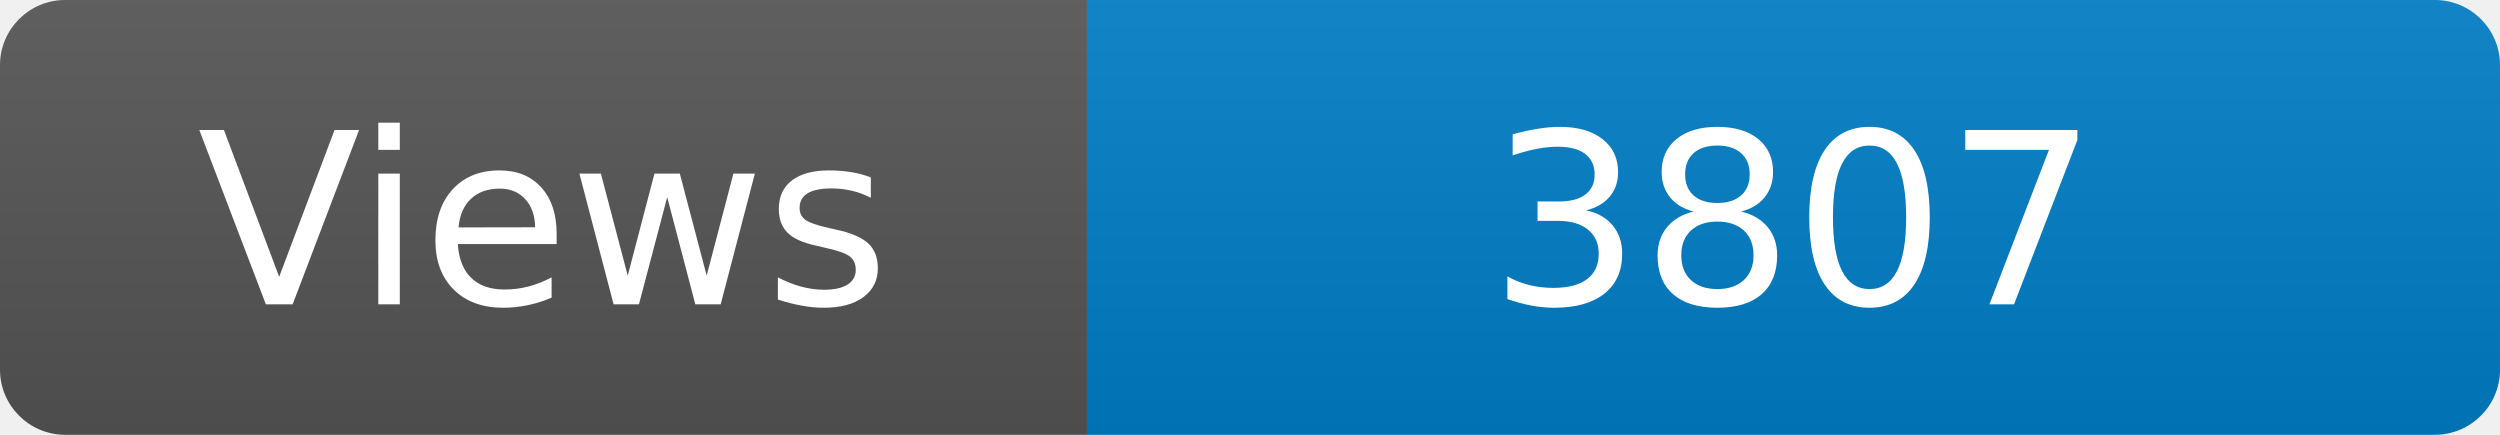
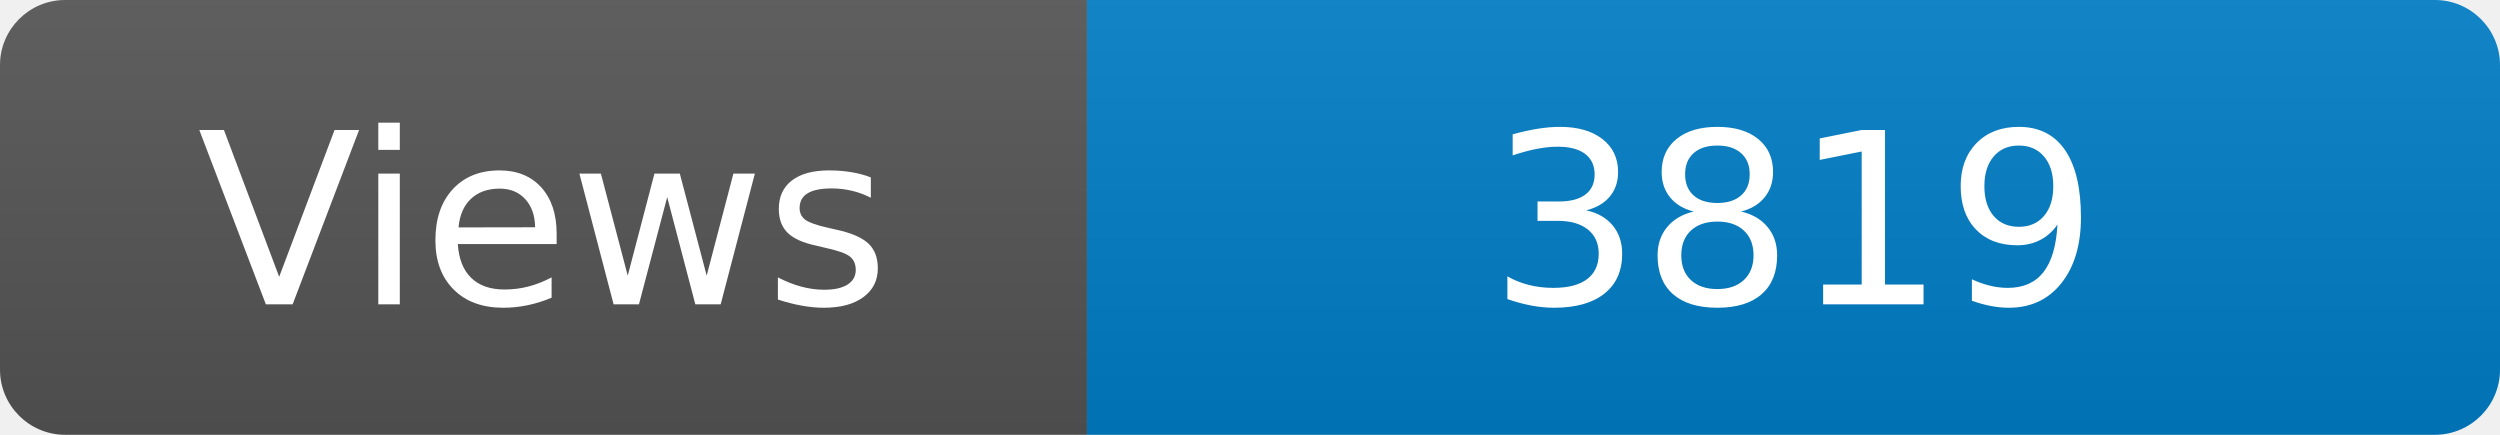
<svg xmlns="http://www.w3.org/2000/svg" width="115" height="20" role="img" aria-label="Maintained?: yes">
  <linearGradient id="s" x2="0" y2="100%">
    <stop offset="0" stop-color="#bbb" stop-opacity=".1" />
    <stop offset="1" stop-opacity=".1" />
  </linearGradient>
  <clipPath id="r">
    <rect width="115" height="20" rx="3" fill="#fff" />
  </clipPath>
  <g clip-path="url(#r)">
    <rect width="50" height="20" fill="#555" />
    <rect x="50" width="160" height="20" fill="#007ec6" />
    <rect width="115" height="20" fill="url(#s)" />
  </g>
  <g fill="#fff" text-anchor="middle" font-family="Verdana,Geneva,DejaVu Sans,sans-serif" font-size="110">
    <text x="250" y="140" transform="scale(.1)" fill="#fff">Views</text>
-     <text x="825" y="140" transform="scale(.1)" fill="#fff">3807</text>
+     <text x="825" y="140" transform="scale(.1)" fill="#fff">3819</text>
  </g>
</svg>
